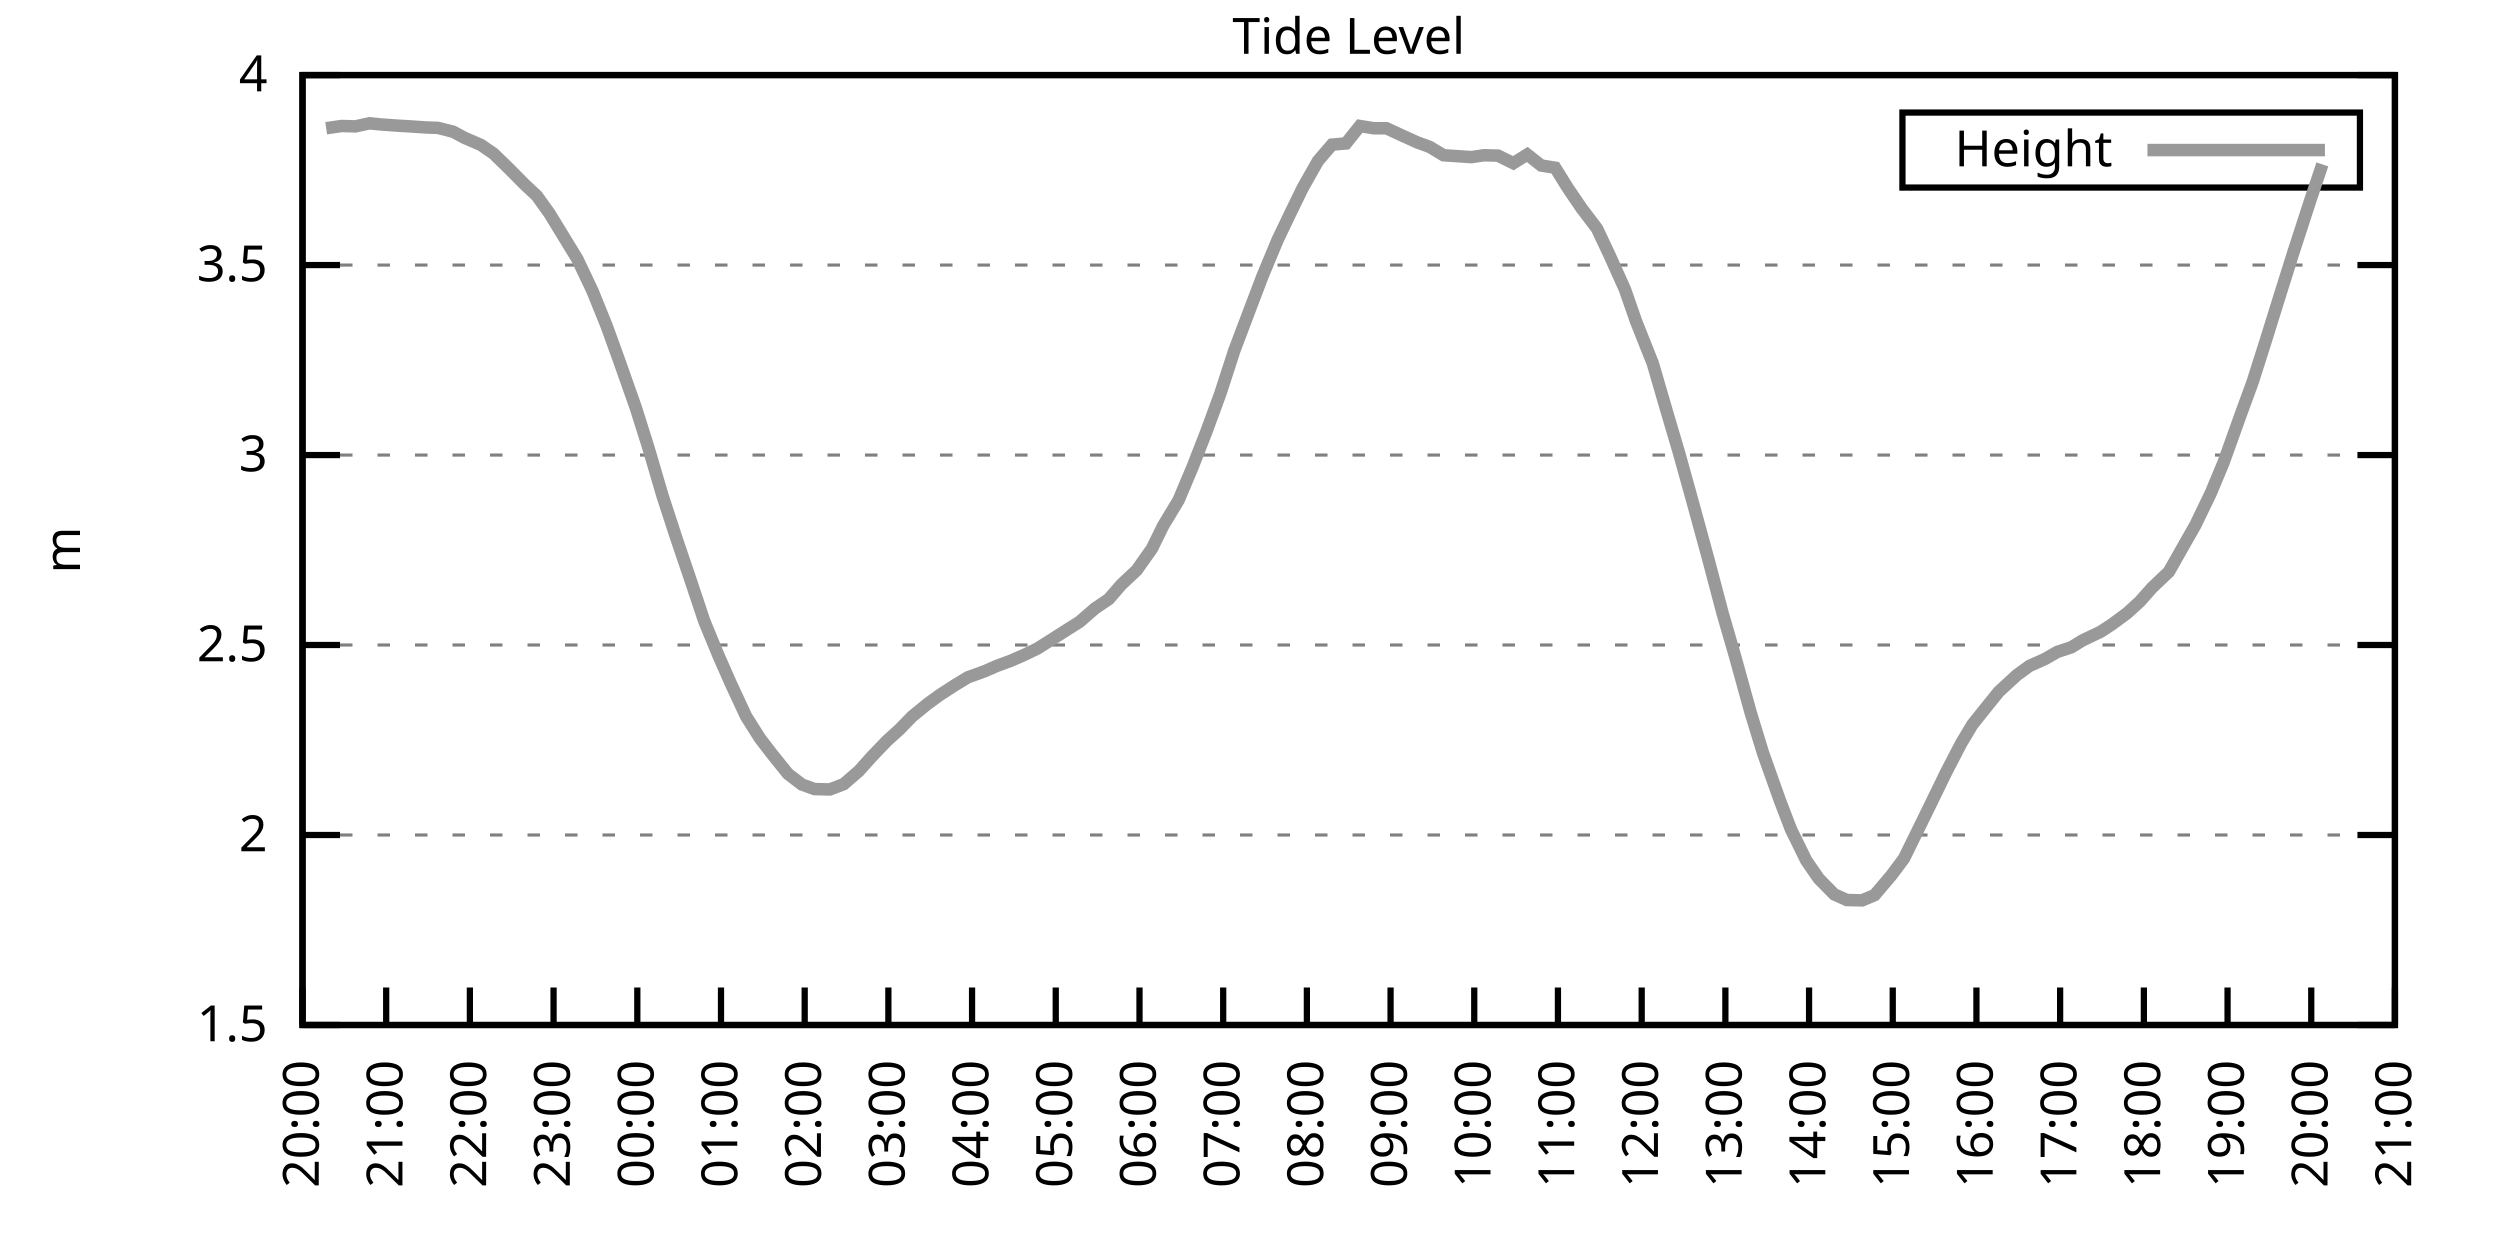
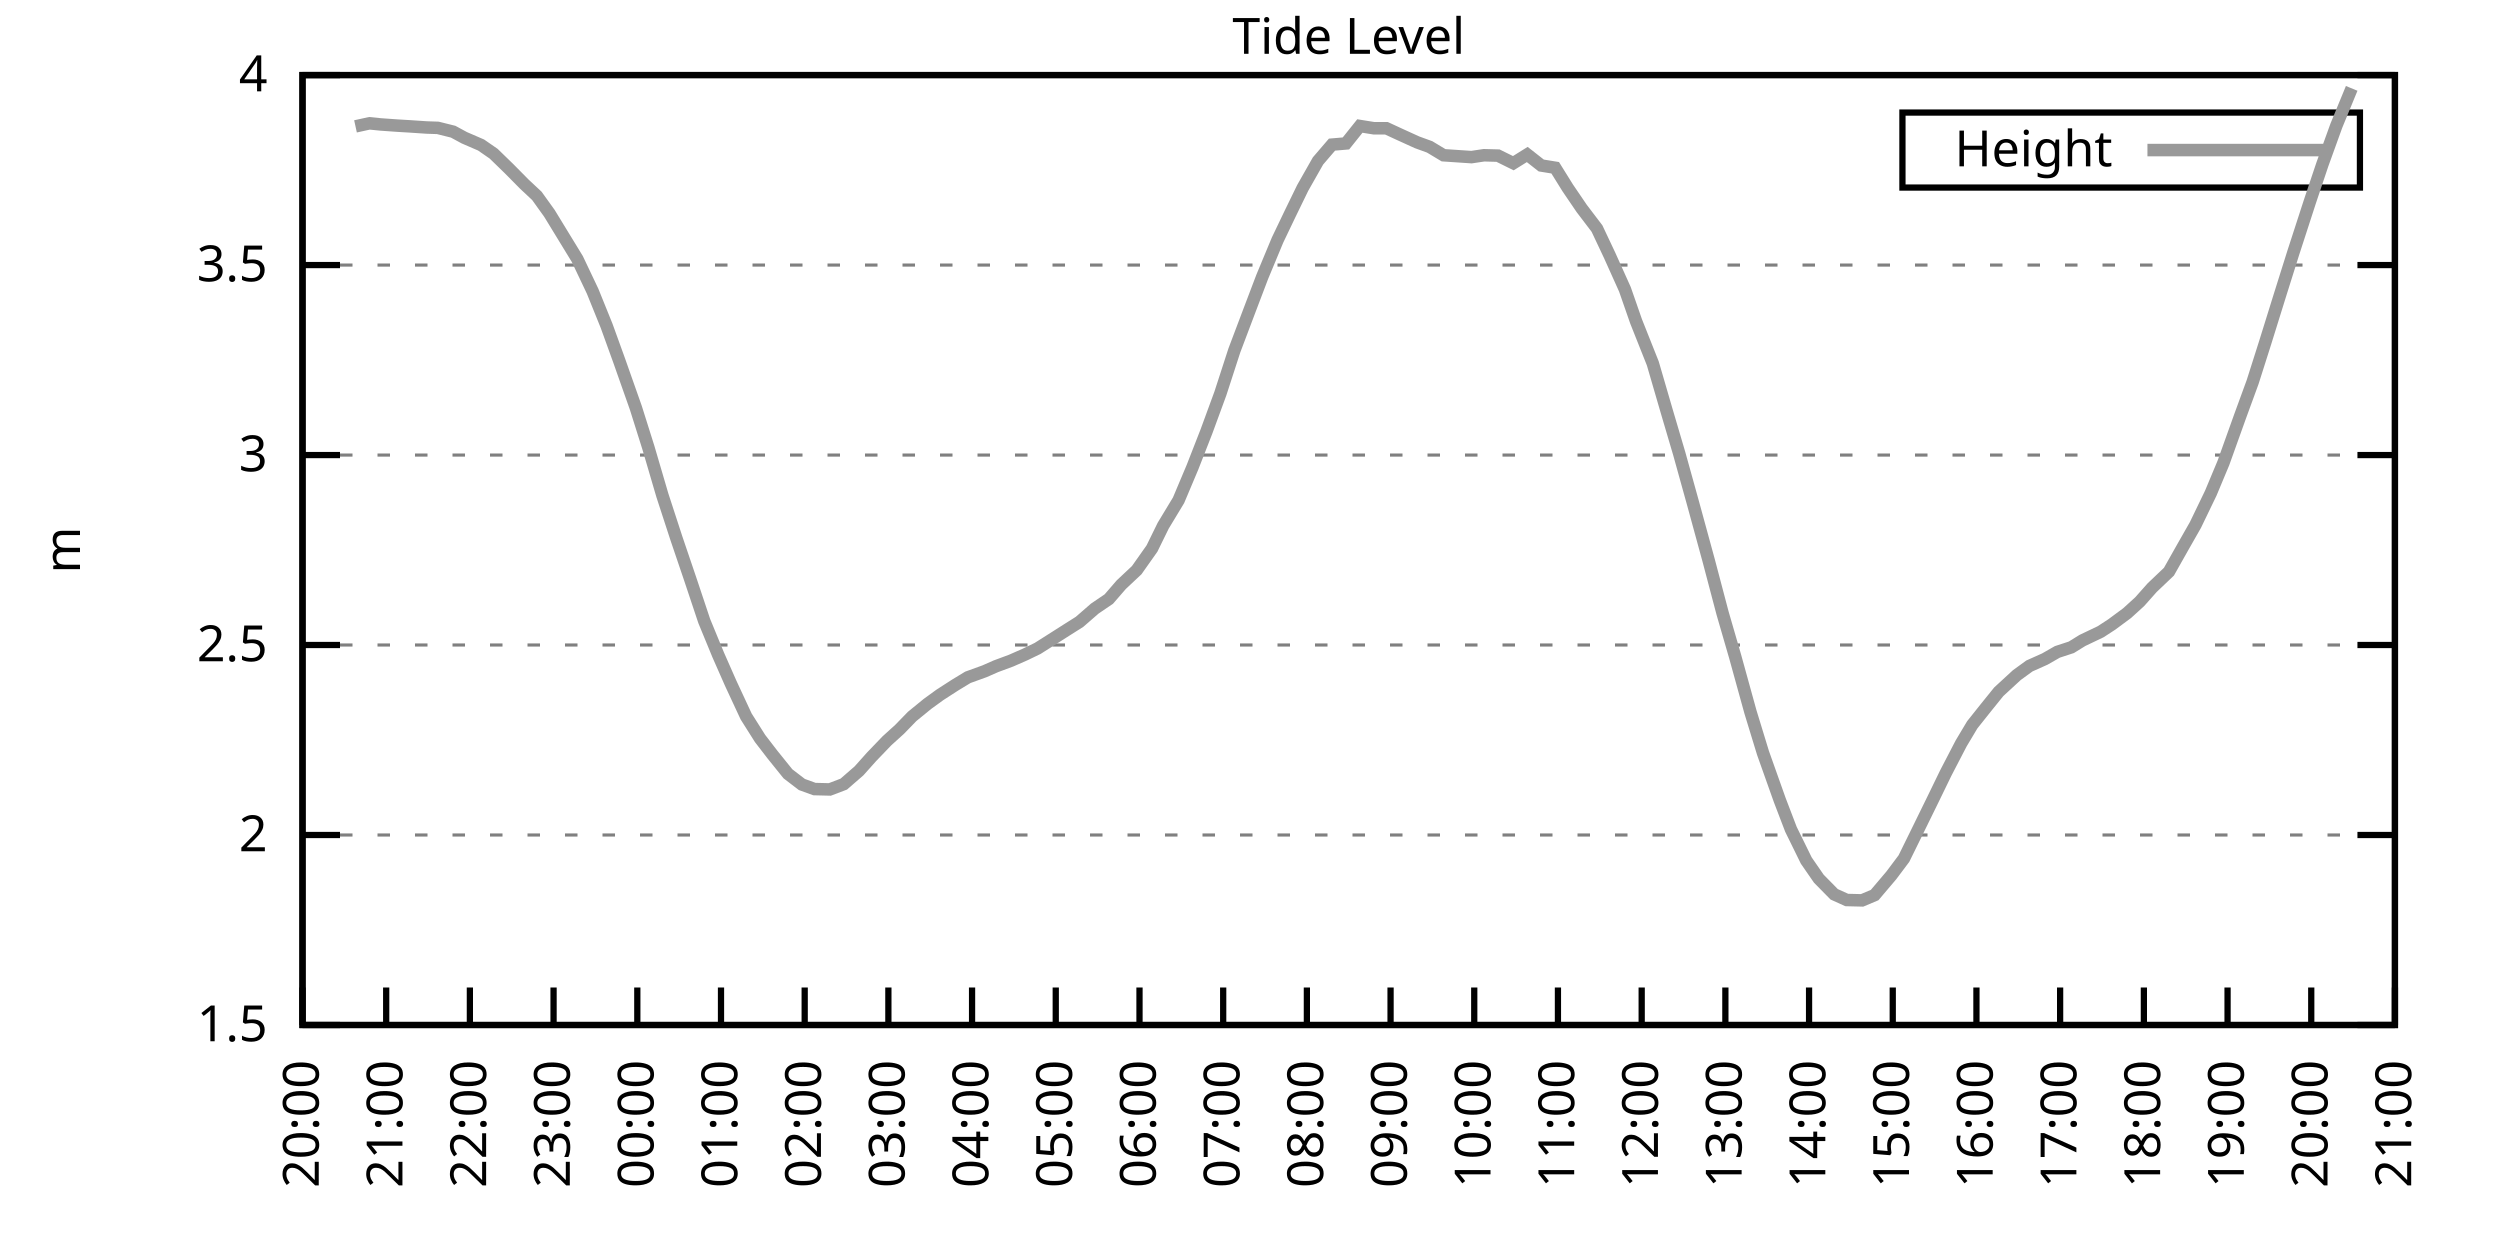
<svg xmlns="http://www.w3.org/2000/svg" xmlns:xlink="http://www.w3.org/1999/xlink" width="400" height="200" viewBox="0 0 400 200">
  <g id="gnuplot_canvas">
    <rect x="0" y="0" width="400" height="200" fill="none" />
    <defs>
      <circle id="gpDot" r="0.5" stroke-width="0.5" stroke="currentColor" />
      <path id="gpPt0" stroke-width="0.333" stroke="currentColor" d="M-1,0 h2 M0,-1 v2" />
      <path id="gpPt1" stroke-width="0.333" stroke="currentColor" d="M-1,-1 L1,1 M1,-1 L-1,1" />
      <path id="gpPt2" stroke-width="0.333" stroke="currentColor" d="M-1,0 L1,0 M0,-1 L0,1 M-1,-1 L1,1 M-1,1 L1,-1" />
      <rect id="gpPt3" stroke-width="0.333" stroke="currentColor" x="-1" y="-1" width="2" height="2" />
      <rect id="gpPt4" stroke-width="0.333" stroke="currentColor" fill="currentColor" x="-1" y="-1" width="2" height="2" />
      <circle id="gpPt5" stroke-width="0.333" stroke="currentColor" cx="0" cy="0" r="1" />
      <use xlink:href="#gpPt5" id="gpPt6" fill="currentColor" stroke="none" />
      <path id="gpPt7" stroke-width="0.333" stroke="currentColor" d="M0,-1.33 L-1.33,0.67 L1.33,0.67 z" />
      <use xlink:href="#gpPt7" id="gpPt8" fill="currentColor" stroke="none" />
      <use xlink:href="#gpPt7" id="gpPt9" stroke="currentColor" transform="rotate(180)" />
      <use xlink:href="#gpPt9" id="gpPt10" fill="currentColor" stroke="none" />
      <use xlink:href="#gpPt3" id="gpPt11" stroke="currentColor" transform="rotate(45)" />
      <use xlink:href="#gpPt11" id="gpPt12" fill="currentColor" stroke="none" />
      <path id="gpPt13" stroke-width="0.333" stroke="currentColor" d="M0,1.330 L1.265,0.411 L0.782,-1.067 L-0.782,-1.076 L-1.265,0.411 z" />
      <use xlink:href="#gpPt13" id="gpPt14" fill="currentColor" stroke="none" />
      <filter id="textbox" filterUnits="objectBoundingBox" x="0" y="0" height="1" width="1">
        <feFlood flood-color="white" flood-opacity="1" result="bgnd" />
        <feComposite in="SourceGraphic" in2="bgnd" operator="atop" />
      </filter>
      <filter id="greybox" filterUnits="objectBoundingBox" x="0" y="0" height="1" width="1">
        <feFlood flood-color="lightgrey" flood-opacity="1" result="grey" />
        <feComposite in="SourceGraphic" in2="grey" operator="atop" />
      </filter>
    </defs>
    <g fill="none" color="white" stroke="currentColor" stroke-width="1.00" stroke-linecap="butt" stroke-linejoin="miter">
</g>
    <g fill="none" color="black" stroke="currentColor" stroke-width="1.00" stroke-linecap="butt" stroke-linejoin="miter">
      <g stroke="none" shape-rendering="crispEdges">
        <polygon fill="rgb(255, 255, 255)" points="48.40,164.00 383.18,164.00 383.18,12.02 48.40,12.02 " />
      </g>
    </g>
    <g fill="none" color="black" stroke="currentColor" stroke-width="1.00" stroke-linecap="butt" stroke-linejoin="miter">
</g>
    <g fill="none" color="black" stroke="black" stroke-width="0.50" stroke-linecap="butt" stroke-linejoin="miter">
</g>
    <g fill="none" color="gray" stroke="currentColor" stroke-width="0.50" stroke-linecap="butt" stroke-linejoin="miter">
      <path stroke="gray" stroke-dasharray="2,4" class="gridline" d="M48.40,164.00 L383.19,164.00  " />
    </g>
    <g fill="none" color="gray" stroke="gray" stroke-width="1.00" stroke-linecap="butt" stroke-linejoin="miter">
</g>
    <g fill="none" color="black" stroke="currentColor" stroke-width="1.00" stroke-linecap="butt" stroke-linejoin="miter">
      <path stroke="black" d="M48.40,164.00 L54.40,164.00 M383.19,164.00 L377.19,164.00  " />
      <g transform="translate(42.80,166.60)" stroke="none" fill="black" font-family="Sans" font-size="8.00" text-anchor="end">
        <text>
          <tspan font-family="Sans"> 1.5</tspan>
        </text>
      </g>
    </g>
    <g fill="none" color="black" stroke="currentColor" stroke-width="1.00" stroke-linecap="butt" stroke-linejoin="miter">
</g>
    <g fill="none" color="black" stroke="black" stroke-width="0.50" stroke-linecap="butt" stroke-linejoin="miter">
</g>
    <g fill="none" color="gray" stroke="currentColor" stroke-width="0.50" stroke-linecap="butt" stroke-linejoin="miter">
      <path stroke="gray" stroke-dasharray="2,4" class="gridline" d="M48.40,133.60 L383.19,133.60  " />
    </g>
    <g fill="none" color="gray" stroke="gray" stroke-width="1.00" stroke-linecap="butt" stroke-linejoin="miter">
</g>
    <g fill="none" color="black" stroke="currentColor" stroke-width="1.00" stroke-linecap="butt" stroke-linejoin="miter">
      <path stroke="black" d="M48.40,133.60 L54.40,133.60 M383.19,133.60 L377.19,133.60  " />
      <g transform="translate(42.80,136.20)" stroke="none" fill="black" font-family="Sans" font-size="8.00" text-anchor="end">
        <text>
          <tspan font-family="Sans"> 2</tspan>
        </text>
      </g>
    </g>
    <g fill="none" color="black" stroke="currentColor" stroke-width="1.00" stroke-linecap="butt" stroke-linejoin="miter">
</g>
    <g fill="none" color="black" stroke="black" stroke-width="0.50" stroke-linecap="butt" stroke-linejoin="miter">
</g>
    <g fill="none" color="gray" stroke="currentColor" stroke-width="0.50" stroke-linecap="butt" stroke-linejoin="miter">
      <path stroke="gray" stroke-dasharray="2,4" class="gridline" d="M48.40,103.20 L383.19,103.20  " />
    </g>
    <g fill="none" color="gray" stroke="gray" stroke-width="1.00" stroke-linecap="butt" stroke-linejoin="miter">
</g>
    <g fill="none" color="black" stroke="currentColor" stroke-width="1.00" stroke-linecap="butt" stroke-linejoin="miter">
      <path stroke="black" d="M48.40,103.20 L54.40,103.20 M383.19,103.20 L377.19,103.20  " />
      <g transform="translate(42.80,105.80)" stroke="none" fill="black" font-family="Sans" font-size="8.00" text-anchor="end">
        <text>
          <tspan font-family="Sans"> 2.5</tspan>
        </text>
      </g>
    </g>
    <g fill="none" color="black" stroke="currentColor" stroke-width="1.00" stroke-linecap="butt" stroke-linejoin="miter">
</g>
    <g fill="none" color="black" stroke="black" stroke-width="0.50" stroke-linecap="butt" stroke-linejoin="miter">
</g>
    <g fill="none" color="gray" stroke="currentColor" stroke-width="0.50" stroke-linecap="butt" stroke-linejoin="miter">
      <path stroke="gray" stroke-dasharray="2,4" class="gridline" d="M48.40,72.81 L383.19,72.81  " />
    </g>
    <g fill="none" color="gray" stroke="gray" stroke-width="1.00" stroke-linecap="butt" stroke-linejoin="miter">
</g>
    <g fill="none" color="black" stroke="currentColor" stroke-width="1.00" stroke-linecap="butt" stroke-linejoin="miter">
      <path stroke="black" d="M48.40,72.81 L54.40,72.81 M383.19,72.81 L377.19,72.81  " />
      <g transform="translate(42.80,75.41)" stroke="none" fill="black" font-family="Sans" font-size="8.00" text-anchor="end">
        <text>
          <tspan font-family="Sans"> 3</tspan>
        </text>
      </g>
    </g>
    <g fill="none" color="black" stroke="currentColor" stroke-width="1.00" stroke-linecap="butt" stroke-linejoin="miter">
</g>
    <g fill="none" color="black" stroke="black" stroke-width="0.50" stroke-linecap="butt" stroke-linejoin="miter">
</g>
    <g fill="none" color="gray" stroke="currentColor" stroke-width="0.50" stroke-linecap="butt" stroke-linejoin="miter">
      <path stroke="gray" stroke-dasharray="2,4" class="gridline" d="M48.40,42.41 L383.19,42.41  " />
    </g>
    <g fill="none" color="gray" stroke="gray" stroke-width="1.00" stroke-linecap="butt" stroke-linejoin="miter">
</g>
    <g fill="none" color="black" stroke="currentColor" stroke-width="1.00" stroke-linecap="butt" stroke-linejoin="miter">
      <path stroke="black" d="M48.40,42.41 L54.40,42.41 M383.19,42.41 L377.19,42.41  " />
      <g transform="translate(42.80,45.01)" stroke="none" fill="black" font-family="Sans" font-size="8.00" text-anchor="end">
        <text>
          <tspan font-family="Sans"> 3.5</tspan>
        </text>
      </g>
    </g>
    <g fill="none" color="black" stroke="currentColor" stroke-width="1.00" stroke-linecap="butt" stroke-linejoin="miter">
</g>
    <g fill="none" color="black" stroke="black" stroke-width="0.50" stroke-linecap="butt" stroke-linejoin="miter">
</g>
    <g fill="none" color="gray" stroke="currentColor" stroke-width="0.50" stroke-linecap="butt" stroke-linejoin="miter">
      <path stroke="gray" stroke-dasharray="2,4" class="gridline" d="M48.40,12.01 L383.19,12.01  " />
    </g>
    <g fill="none" color="gray" stroke="gray" stroke-width="1.00" stroke-linecap="butt" stroke-linejoin="miter">
</g>
    <g fill="none" color="black" stroke="currentColor" stroke-width="1.00" stroke-linecap="butt" stroke-linejoin="miter">
      <path stroke="black" d="M48.40,12.01 L54.40,12.01 M383.19,12.01 L377.19,12.01  " />
      <g transform="translate(42.80,14.61)" stroke="none" fill="black" font-family="Sans" font-size="8.00" text-anchor="end">
        <text>
          <tspan font-family="Sans"> 4</tspan>
        </text>
      </g>
    </g>
    <g fill="none" color="black" stroke="currentColor" stroke-width="1.00" stroke-linecap="butt" stroke-linejoin="miter">
      <path stroke="black" d="M48.40,164.00 L48.40,158.00  " />
      <g transform="translate(51.00,169.60) rotate(270.00)" stroke="none" fill="black" font-family="Sans" font-size="8.00" text-anchor="end">
        <text>
          <tspan font-family="Sans">20:00</tspan>
        </text>
      </g>
    </g>
    <g fill="none" color="black" stroke="currentColor" stroke-width="1.00" stroke-linecap="butt" stroke-linejoin="miter">
      <path stroke="black" d="M61.79,164.00 L61.79,158.00  " />
      <g transform="translate(64.39,169.60) rotate(270.00)" stroke="none" fill="black" font-family="Sans" font-size="8.00" text-anchor="end">
        <text>
          <tspan font-family="Sans">21:00</tspan>
        </text>
      </g>
    </g>
    <g fill="none" color="black" stroke="currentColor" stroke-width="1.00" stroke-linecap="butt" stroke-linejoin="miter">
      <path stroke="black" d="M75.18,164.00 L75.18,158.00  " />
      <g transform="translate(77.78,169.60) rotate(270.00)" stroke="none" fill="black" font-family="Sans" font-size="8.00" text-anchor="end">
        <text>
          <tspan font-family="Sans">22:00</tspan>
        </text>
      </g>
    </g>
    <g fill="none" color="black" stroke="currentColor" stroke-width="1.00" stroke-linecap="butt" stroke-linejoin="miter">
      <path stroke="black" d="M88.57,164.00 L88.57,158.00  " />
      <g transform="translate(91.17,169.60) rotate(270.00)" stroke="none" fill="black" font-family="Sans" font-size="8.00" text-anchor="end">
        <text>
          <tspan font-family="Sans">23:00</tspan>
        </text>
      </g>
    </g>
    <g fill="none" color="black" stroke="currentColor" stroke-width="1.00" stroke-linecap="butt" stroke-linejoin="miter">
      <path stroke="black" d="M101.97,164.00 L101.97,158.00  " />
      <g transform="translate(104.57,169.60) rotate(270.00)" stroke="none" fill="black" font-family="Sans" font-size="8.00" text-anchor="end">
        <text>
          <tspan font-family="Sans">00:00</tspan>
        </text>
      </g>
    </g>
    <g fill="none" color="black" stroke="currentColor" stroke-width="1.00" stroke-linecap="butt" stroke-linejoin="miter">
      <path stroke="black" d="M115.36,164.00 L115.36,158.00  " />
      <g transform="translate(117.96,169.60) rotate(270.00)" stroke="none" fill="black" font-family="Sans" font-size="8.00" text-anchor="end">
        <text>
          <tspan font-family="Sans">01:00</tspan>
        </text>
      </g>
    </g>
    <g fill="none" color="black" stroke="currentColor" stroke-width="1.00" stroke-linecap="butt" stroke-linejoin="miter">
      <path stroke="black" d="M128.75,164.00 L128.75,158.00  " />
      <g transform="translate(131.35,169.60) rotate(270.00)" stroke="none" fill="black" font-family="Sans" font-size="8.00" text-anchor="end">
        <text>
          <tspan font-family="Sans">02:00</tspan>
        </text>
      </g>
    </g>
    <g fill="none" color="black" stroke="currentColor" stroke-width="1.00" stroke-linecap="butt" stroke-linejoin="miter">
      <path stroke="black" d="M142.14,164.00 L142.14,158.00  " />
      <g transform="translate(144.74,169.60) rotate(270.00)" stroke="none" fill="black" font-family="Sans" font-size="8.00" text-anchor="end">
        <text>
          <tspan font-family="Sans">03:00</tspan>
        </text>
      </g>
    </g>
    <g fill="none" color="black" stroke="currentColor" stroke-width="1.00" stroke-linecap="butt" stroke-linejoin="miter">
      <path stroke="black" d="M155.53,164.00 L155.53,158.00  " />
      <g transform="translate(158.13,169.60) rotate(270.00)" stroke="none" fill="black" font-family="Sans" font-size="8.00" text-anchor="end">
        <text>
          <tspan font-family="Sans">04:00</tspan>
        </text>
      </g>
    </g>
    <g fill="none" color="black" stroke="currentColor" stroke-width="1.00" stroke-linecap="butt" stroke-linejoin="miter">
      <path stroke="black" d="M168.92,164.00 L168.92,158.00  " />
      <g transform="translate(171.52,169.60) rotate(270.00)" stroke="none" fill="black" font-family="Sans" font-size="8.00" text-anchor="end">
        <text>
          <tspan font-family="Sans">05:00</tspan>
        </text>
      </g>
    </g>
    <g fill="none" color="black" stroke="currentColor" stroke-width="1.00" stroke-linecap="butt" stroke-linejoin="miter">
      <path stroke="black" d="M182.32,164.00 L182.32,158.00  " />
      <g transform="translate(184.92,169.60) rotate(270.00)" stroke="none" fill="black" font-family="Sans" font-size="8.00" text-anchor="end">
        <text>
          <tspan font-family="Sans">06:00</tspan>
        </text>
      </g>
    </g>
    <g fill="none" color="black" stroke="currentColor" stroke-width="1.00" stroke-linecap="butt" stroke-linejoin="miter">
      <path stroke="black" d="M195.71,164.00 L195.71,158.00  " />
      <g transform="translate(198.31,169.60) rotate(270.00)" stroke="none" fill="black" font-family="Sans" font-size="8.00" text-anchor="end">
        <text>
          <tspan font-family="Sans">07:00</tspan>
        </text>
      </g>
    </g>
    <g fill="none" color="black" stroke="currentColor" stroke-width="1.00" stroke-linecap="butt" stroke-linejoin="miter">
      <path stroke="black" d="M209.10,164.00 L209.10,158.00  " />
      <g transform="translate(211.70,169.60) rotate(270.00)" stroke="none" fill="black" font-family="Sans" font-size="8.00" text-anchor="end">
        <text>
          <tspan font-family="Sans">08:00</tspan>
        </text>
      </g>
    </g>
    <g fill="none" color="black" stroke="currentColor" stroke-width="1.00" stroke-linecap="butt" stroke-linejoin="miter">
      <path stroke="black" d="M222.49,164.00 L222.49,158.00  " />
      <g transform="translate(225.09,169.60) rotate(270.00)" stroke="none" fill="black" font-family="Sans" font-size="8.00" text-anchor="end">
        <text>
          <tspan font-family="Sans">09:00</tspan>
        </text>
      </g>
    </g>
    <g fill="none" color="black" stroke="currentColor" stroke-width="1.00" stroke-linecap="butt" stroke-linejoin="miter">
      <path stroke="black" d="M235.88,164.00 L235.88,158.00  " />
      <g transform="translate(238.48,169.60) rotate(270.00)" stroke="none" fill="black" font-family="Sans" font-size="8.00" text-anchor="end">
        <text>
          <tspan font-family="Sans">10:00</tspan>
        </text>
      </g>
    </g>
    <g fill="none" color="black" stroke="currentColor" stroke-width="1.00" stroke-linecap="butt" stroke-linejoin="miter">
      <path stroke="black" d="M249.27,164.00 L249.27,158.00  " />
      <g transform="translate(251.87,169.60) rotate(270.00)" stroke="none" fill="black" font-family="Sans" font-size="8.00" text-anchor="end">
        <text>
          <tspan font-family="Sans">11:00</tspan>
        </text>
      </g>
    </g>
    <g fill="none" color="black" stroke="currentColor" stroke-width="1.00" stroke-linecap="butt" stroke-linejoin="miter">
      <path stroke="black" d="M262.67,164.00 L262.67,158.00  " />
      <g transform="translate(265.27,169.60) rotate(270.00)" stroke="none" fill="black" font-family="Sans" font-size="8.00" text-anchor="end">
        <text>
          <tspan font-family="Sans">12:00</tspan>
        </text>
      </g>
    </g>
    <g fill="none" color="black" stroke="currentColor" stroke-width="1.00" stroke-linecap="butt" stroke-linejoin="miter">
      <path stroke="black" d="M276.06,164.00 L276.06,158.00  " />
      <g transform="translate(278.66,169.60) rotate(270.00)" stroke="none" fill="black" font-family="Sans" font-size="8.00" text-anchor="end">
        <text>
          <tspan font-family="Sans">13:00</tspan>
        </text>
      </g>
    </g>
    <g fill="none" color="black" stroke="currentColor" stroke-width="1.00" stroke-linecap="butt" stroke-linejoin="miter">
      <path stroke="black" d="M289.45,164.00 L289.45,158.00  " />
      <g transform="translate(292.05,169.60) rotate(270.00)" stroke="none" fill="black" font-family="Sans" font-size="8.00" text-anchor="end">
        <text>
          <tspan font-family="Sans">14:00</tspan>
        </text>
      </g>
    </g>
    <g fill="none" color="black" stroke="currentColor" stroke-width="1.00" stroke-linecap="butt" stroke-linejoin="miter">
      <path stroke="black" d="M302.84,164.00 L302.84,158.00  " />
      <g transform="translate(305.44,169.60) rotate(270.00)" stroke="none" fill="black" font-family="Sans" font-size="8.00" text-anchor="end">
        <text>
          <tspan font-family="Sans">15:00</tspan>
        </text>
      </g>
    </g>
    <g fill="none" color="black" stroke="currentColor" stroke-width="1.00" stroke-linecap="butt" stroke-linejoin="miter">
      <path stroke="black" d="M316.23,164.00 L316.23,158.00  " />
      <g transform="translate(318.83,169.60) rotate(270.00)" stroke="none" fill="black" font-family="Sans" font-size="8.00" text-anchor="end">
        <text>
          <tspan font-family="Sans">16:00</tspan>
        </text>
      </g>
    </g>
    <g fill="none" color="black" stroke="currentColor" stroke-width="1.00" stroke-linecap="butt" stroke-linejoin="miter">
      <path stroke="black" d="M329.62,164.00 L329.62,158.00  " />
      <g transform="translate(332.22,169.60) rotate(270.00)" stroke="none" fill="black" font-family="Sans" font-size="8.00" text-anchor="end">
        <text>
          <tspan font-family="Sans">17:00</tspan>
        </text>
      </g>
    </g>
    <g fill="none" color="black" stroke="currentColor" stroke-width="1.00" stroke-linecap="butt" stroke-linejoin="miter">
      <path stroke="black" d="M343.02,164.00 L343.02,158.00  " />
      <g transform="translate(345.62,169.60) rotate(270.00)" stroke="none" fill="black" font-family="Sans" font-size="8.00" text-anchor="end">
        <text>
          <tspan font-family="Sans">18:00</tspan>
        </text>
      </g>
    </g>
    <g fill="none" color="black" stroke="currentColor" stroke-width="1.00" stroke-linecap="butt" stroke-linejoin="miter">
      <path stroke="black" d="M356.41,164.00 L356.41,158.00  " />
      <g transform="translate(359.01,169.60) rotate(270.00)" stroke="none" fill="black" font-family="Sans" font-size="8.00" text-anchor="end">
        <text>
          <tspan font-family="Sans">19:00</tspan>
        </text>
      </g>
    </g>
    <g fill="none" color="black" stroke="currentColor" stroke-width="1.00" stroke-linecap="butt" stroke-linejoin="miter">
      <path stroke="black" d="M369.80,164.00 L369.80,158.00  " />
      <g transform="translate(372.40,169.60) rotate(270.00)" stroke="none" fill="black" font-family="Sans" font-size="8.00" text-anchor="end">
        <text>
          <tspan font-family="Sans">20:00</tspan>
        </text>
      </g>
    </g>
    <g fill="none" color="black" stroke="currentColor" stroke-width="1.00" stroke-linecap="butt" stroke-linejoin="miter">
      <path stroke="black" d="M383.19,164.00 L383.19,158.00  " />
      <g transform="translate(385.79,169.60) rotate(270.00)" stroke="none" fill="black" font-family="Sans" font-size="8.00" text-anchor="end">
        <text>
          <tspan font-family="Sans">21:00</tspan>
        </text>
      </g>
    </g>
    <g fill="none" color="black" stroke="currentColor" stroke-width="1.00" stroke-linecap="butt" stroke-linejoin="miter">
</g>
    <g fill="none" color="black" stroke="currentColor" stroke-width="1.00" stroke-linecap="butt" stroke-linejoin="miter">
      <path stroke="black" d="M48.40,12.01 L48.40,164.00 L383.19,164.00 L383.19,12.01 L48.40,12.01 Z  " />
    </g>
    <g fill="none" color="black" stroke="currentColor" stroke-width="1.00" stroke-linecap="butt" stroke-linejoin="miter">
</g>
    <g fill="none" color="black" stroke="currentColor" stroke-width="1.00" stroke-linecap="butt" stroke-linejoin="miter">
      <path stroke="black" d="M304.39,30.01 L304.39,18.01 L377.59,18.01 L377.59,30.01 L304.39,30.01 Z  " />
    </g>
    <g id="Tide_level_plot_1">
      <g fill="none" color="white" stroke="black" stroke-width="2.00" stroke-linecap="butt" stroke-linejoin="miter">
</g>
      <g fill="none" color="black" stroke="currentColor" stroke-width="2.00" stroke-linecap="butt" stroke-linejoin="miter">
        <g transform="translate(337.99,26.61)" stroke="none" fill="black" font-family="Sans" font-size="8.00" text-anchor="end">
          <text>
            <tspan font-family="Sans">Height</tspan>
          </text>
        </g>
      </g>
      <g fill="none" color="black" stroke="currentColor" stroke-width="2.00" stroke-linecap="butt" stroke-linejoin="miter">
-         <path stroke="rgb(153, 153, 153)" d="M343.59,24.01 L371.99,24.01 M52.19,20.52 L54.65,20.16 L56.88,20.22 L59.11,19.73 L60.90,19.91 L63.58,20.10   L65.59,20.22 L68.26,20.40 L70.05,20.46 L72.50,21.07 L74.29,22.04 L76.97,23.20 L78.98,24.59 L81.43,26.97   L83.89,29.46 L85.90,31.34 L87.91,34.14 L90.36,38.15 L92.37,41.44 L94.82,46.60 L97.06,52.14 L99.06,57.67   L101.74,65.27 L103.75,71.65 L105.98,79.25 L108.22,86.12 L110.45,92.69 L112.68,99.37 L114.91,104.78 L116.92,109.34   L119.38,114.63 L121.61,118.16 L123.62,120.77 L126.07,123.81 L128.30,125.52 L130.31,126.25 L132.77,126.31 L135.00,125.46   L137.45,123.33 L139.46,121.08 L141.92,118.52 L143.93,116.70 L145.94,114.63 L148.39,112.63 L150.40,111.17 L152.85,109.59   L154.86,108.37 L157.54,107.40 L159.33,106.61 L161.78,105.70 L164.01,104.72 L166.02,103.75 L168.70,102.05 L170.71,100.77   L172.72,99.50 L175.17,97.37 L177.41,95.85 L179.41,93.54 L181.87,91.23 L184.32,87.76 L186.11,84.11 L188.57,80.04   L190.80,74.75 L193.03,69.04 L195.26,62.96 L197.49,56.09 L199.95,49.58 L201.96,44.29 L204.41,38.40 L206.42,34.20   L208.43,30.07 L210.88,25.75 L213.12,23.14 L215.35,22.95 L217.58,20.16 L219.81,20.52 L221.82,20.52 L224.05,21.55   L226.73,22.77 L228.74,23.50 L230.97,24.84 L235.44,25.14 L237.44,24.84 L239.68,24.90 L242.13,26.11 L244.36,24.72   L246.60,26.48 L248.83,26.84 L250.84,30.07 L253.07,33.35 L255.52,36.57 L257.53,40.83 L259.99,46.30 L261.77,51.41   L264.45,58.15 L266.68,65.81 L268.69,72.62 L270.92,80.65 L273.38,89.65 L275.61,98.10 L277.62,105.03 L280.07,113.90   L282.08,120.47 L284.76,128.01 L286.55,132.69 L289.00,137.68 L291.01,140.59 L293.47,143.09 L295.48,144.00 L297.93,144.06   L299.94,143.21 L302.62,140.05 L304.63,137.37 L306.63,133.30 L309.31,127.83 L311.32,123.69 L313.78,118.95 L315.56,115.97   L317.79,113.17 L319.80,110.68 L322.70,108.01 L324.71,106.55 L327.17,105.45 L329.18,104.30 L331.41,103.57 L333.19,102.47   L336.10,101.08 L337.88,99.92 L340.34,98.10 L342.35,96.27 L344.35,94.02 L347.03,91.47 L349.26,87.52 L351.27,83.99   L353.73,78.89 L355.74,74.08 L358.42,66.60 L360.42,61.13 L362.43,54.81 L364.89,46.91 L366.90,40.52 L369.58,32.26   L371.58,26.30  " />
+         <path stroke="rgb(153, 153, 153)" d="M343.59,24.01 L371.99,24.01 M56.88,20.22 L59.11,19.73 L60.90,19.91 L63.58,20.10 L65.59,20.22 L68.26,20.40   L70.05,20.46 L72.50,21.07 L74.29,22.04 L76.97,23.20 L78.98,24.59 L81.43,26.97 L83.89,29.46 L85.90,31.34   L87.91,34.14 L90.36,38.15 L92.37,41.44 L94.82,46.60 L97.06,52.14 L99.06,57.67 L101.74,65.27 L103.75,71.65   L105.98,79.25 L108.22,86.12 L110.45,92.69 L112.68,99.37 L114.91,104.78 L116.92,109.34 L119.38,114.63 L121.61,118.16   L123.62,120.77 L126.07,123.81 L128.30,125.52 L130.31,126.25 L132.77,126.31 L135.00,125.46 L137.45,123.33 L139.46,121.08   L141.92,118.52 L143.93,116.70 L145.94,114.63 L148.39,112.63 L150.40,111.17 L152.85,109.59 L154.86,108.37 L157.54,107.40   L159.33,106.61 L161.78,105.70 L164.01,104.72 L166.02,103.75 L168.70,102.05 L170.71,100.77 L172.72,99.50 L175.17,97.37   L177.41,95.85 L179.41,93.54 L181.87,91.23 L184.32,87.76 L186.11,84.11 L188.57,80.04 L190.80,74.75 L193.03,69.04   L195.26,62.96 L197.49,56.09 L199.95,49.58 L201.96,44.29 L204.41,38.40 L206.42,34.20 L208.43,30.07 L210.88,25.75   L213.12,23.14 L215.35,22.95 L217.58,20.16 L219.81,20.52 L221.82,20.52 L224.05,21.55 L226.73,22.77 L228.74,23.50   L230.97,24.84 L235.44,25.14 L237.44,24.84 L239.68,24.90 L242.13,26.11 L244.36,24.72 L246.60,26.48 L248.83,26.84   L250.84,30.07 L253.07,33.35 L255.52,36.57 L257.53,40.83 L259.99,46.30 L261.77,51.41 L264.45,58.15 L266.68,65.81   L268.69,72.62 L270.92,80.65 L273.38,89.65 L275.61,98.10 L277.62,105.03 L280.07,113.90 L282.08,120.47 L284.76,128.01   L286.55,132.69 L289.00,137.68 L291.01,140.59 L293.47,143.09 L295.48,144.00 L297.93,144.06 L299.94,143.21 L302.62,140.05   L304.63,137.37 L306.63,133.30 L309.31,127.83 L311.32,123.69 L313.78,118.95 L315.56,115.97 L317.79,113.17 L319.80,110.68   L322.70,108.01 L324.71,106.55 L327.17,105.45 L329.18,104.30 L331.41,103.57 L333.19,102.47 L336.10,101.08 L337.88,99.92   L340.34,98.10 L342.35,96.27 L344.35,94.02 L347.03,91.47 L349.26,87.52 L351.27,83.99 L353.73,78.89 L355.74,74.08   L358.42,66.60 L360.42,61.13 L362.43,54.81 L364.89,46.91 L366.90,40.52 L369.58,32.26 L371.58,26.30 L373.82,20.10   L376.27,14.14  " />
      </g>
    </g>
    <g fill="none" color="black" stroke="currentColor" stroke-width="2.00" stroke-linecap="butt" stroke-linejoin="miter">
</g>
    <g fill="none" color="black" stroke="black" stroke-width="1.00" stroke-linecap="butt" stroke-linejoin="miter">
</g>
    <g fill="none" color="black" stroke="currentColor" stroke-width="1.00" stroke-linecap="butt" stroke-linejoin="miter">
      <path stroke="black" d="M48.40,12.01 L48.40,164.00 L383.19,164.00 L383.19,12.01 L48.40,12.01 Z  " />
      <g transform="translate(12.80,88.01) rotate(270.00)" stroke="none" fill="black" font-family="Sans" font-size="8.00" text-anchor="middle">
        <text>
          <tspan font-family="Sans">m</tspan>
        </text>
      </g>
    </g>
    <g fill="none" color="black" stroke="currentColor" stroke-width="1.00" stroke-linecap="butt" stroke-linejoin="miter">
</g>
    <g fill="none" color="black" stroke="currentColor" stroke-width="1.00" stroke-linecap="butt" stroke-linejoin="miter">
      <g transform="translate(215.79,8.61)" stroke="none" fill="black" font-family="Sans" font-size="8.00" text-anchor="middle">
        <text>
          <tspan font-family="Sans">Tide Level</tspan>
        </text>
      </g>
    </g>
    <g fill="none" color="black" stroke="currentColor" stroke-width="1.00" stroke-linecap="butt" stroke-linejoin="miter">
</g>
  </g>
</svg>
